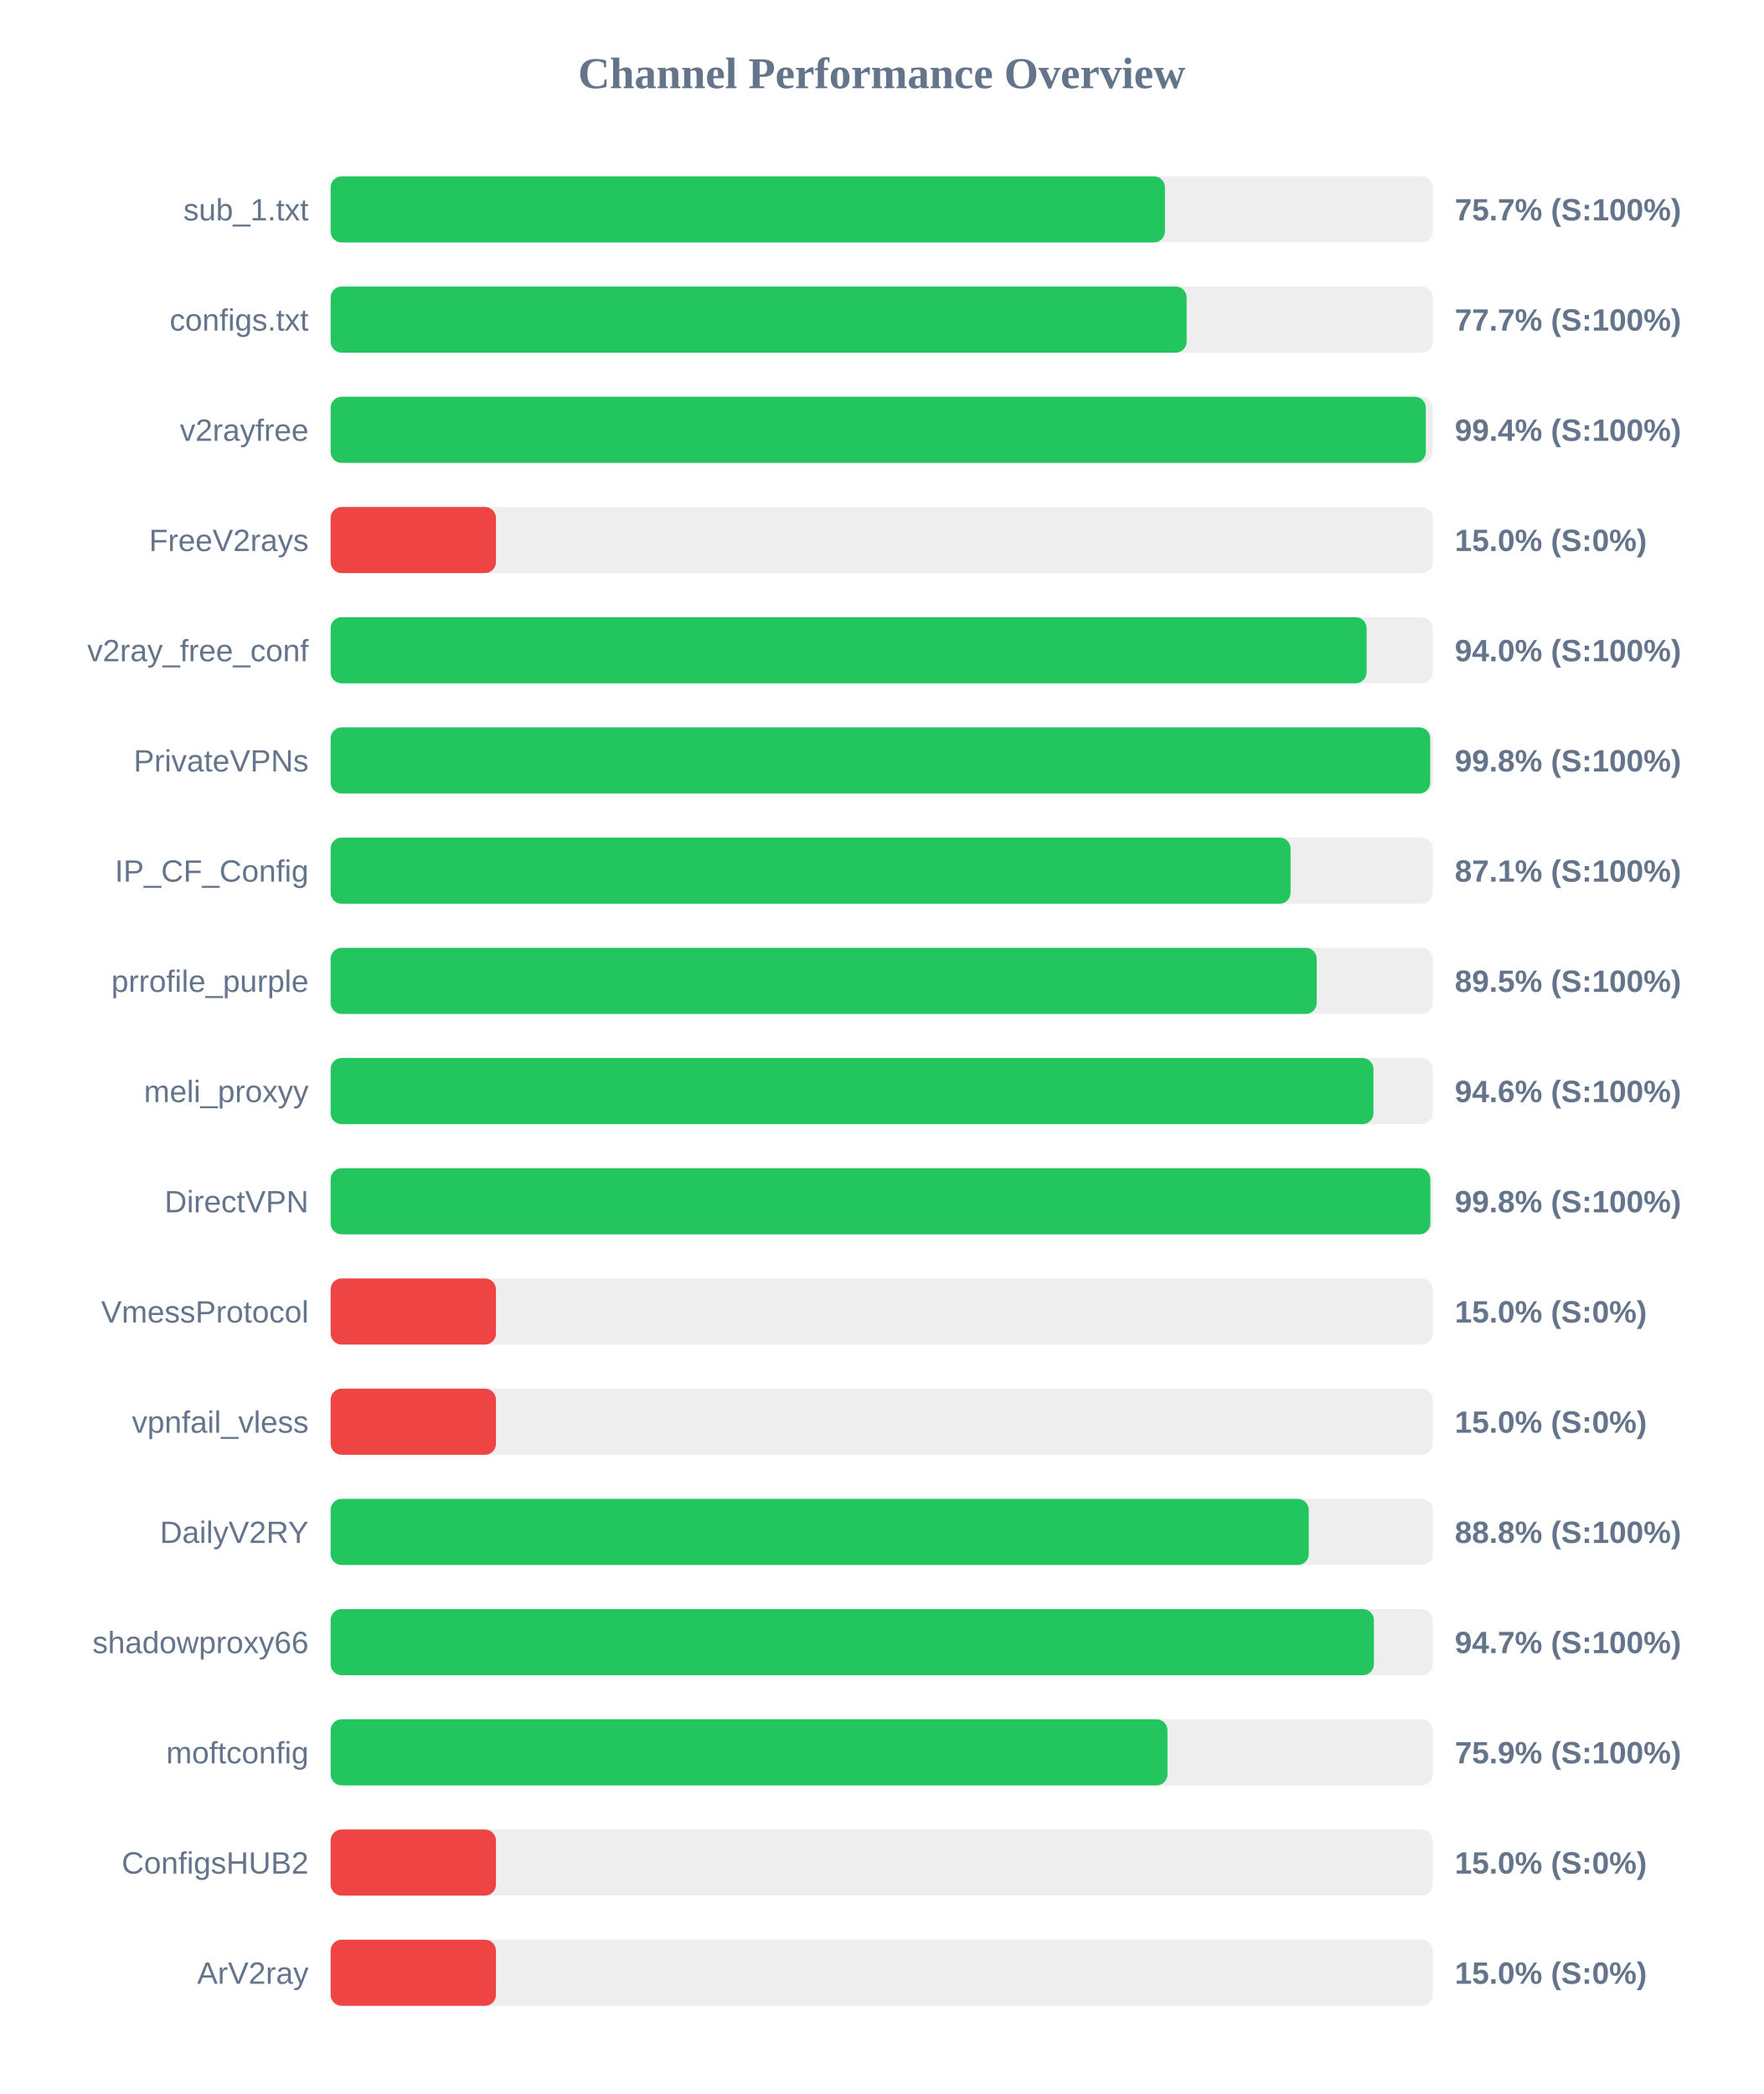
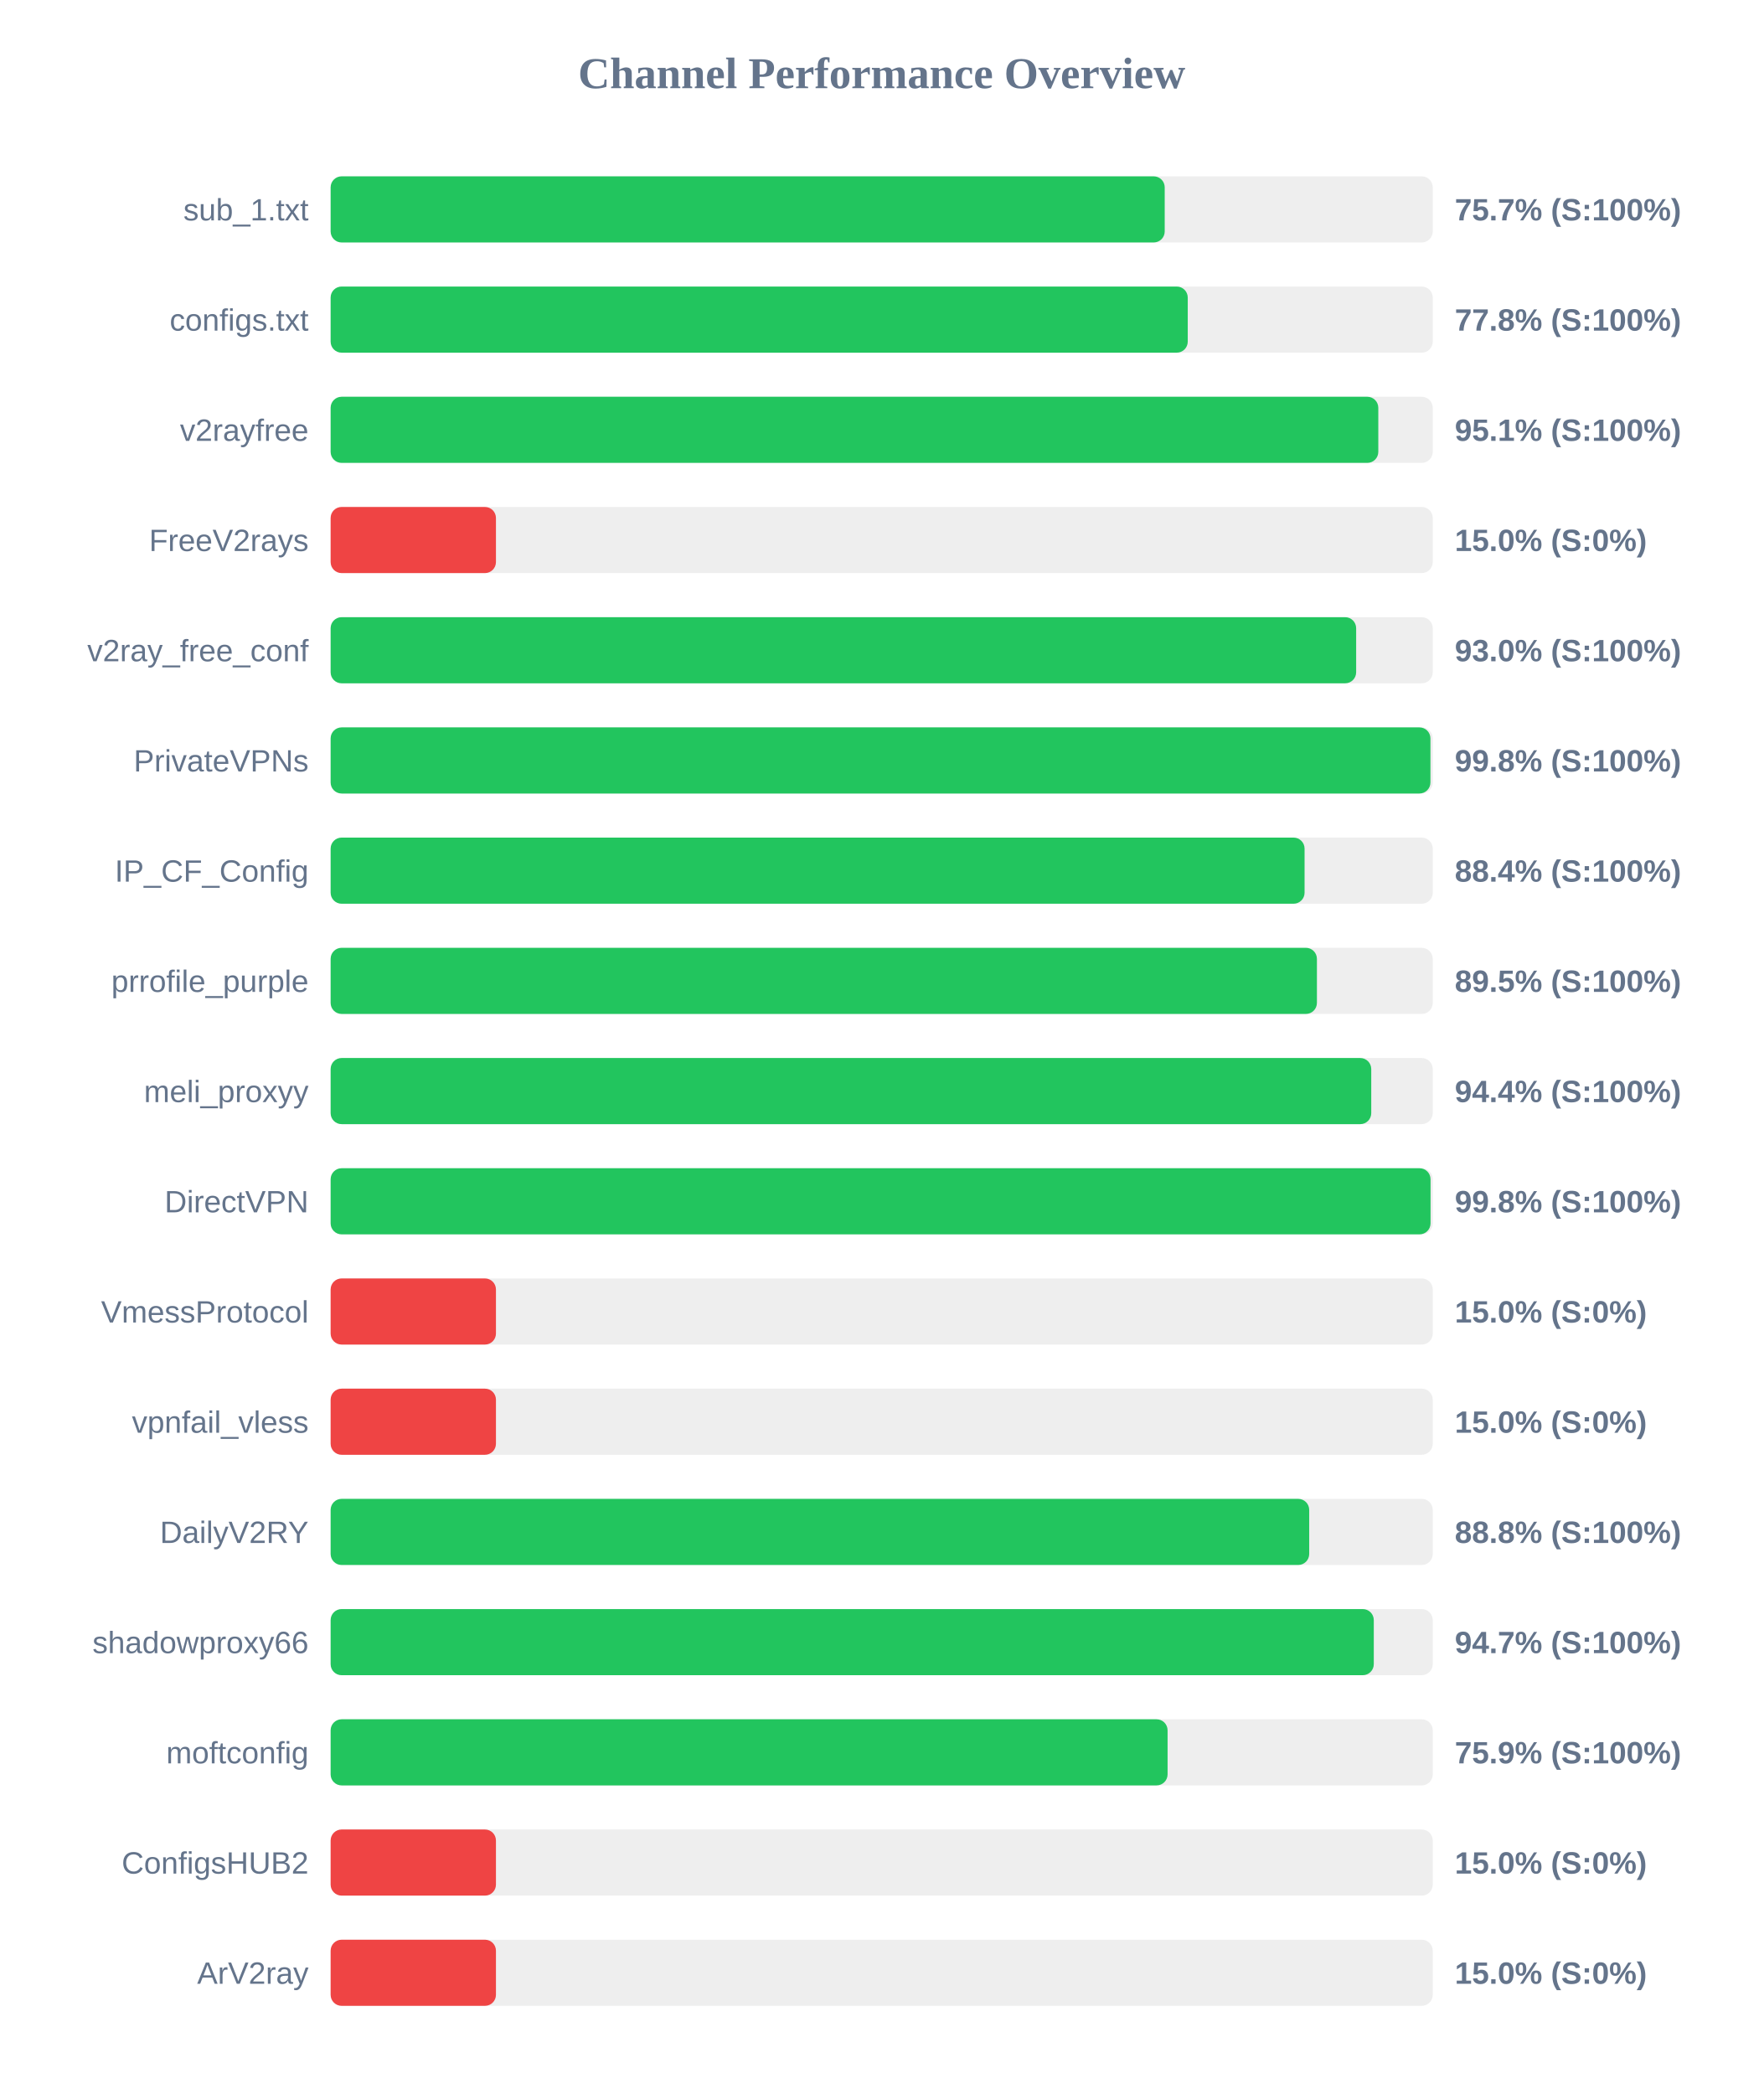
<svg xmlns="http://www.w3.org/2000/svg" width="800" height="950" version="1.1">
  <style>
        .row { font: 14px Arial; fill: #64748b; }
        .score { font: bold 14px Arial; fill: #64748b; }
    </style>
  <text x="400" y="40" text-anchor="middle" font-size="20px" font-weight="bold" fill="#64748b">Channel Performance Overview</text>
  <rect x="150" y="80" width="500" height="30" fill="#eee" rx="5" />
-   <rect x="150" y="80" width="378.5" height="30" fill="#22c55e" rx="5" />
+   <rect x="150" y="80" width="378.4" height="30" fill="#22c55e" rx="5" />
  <text x="140" y="100" text-anchor="end" class="row">sub_1.txt</text>
  <text x="660" y="100" text-anchor="start" class="score">75.7% (S:100%)</text>
  <rect x="150" y="130" width="500" height="30" fill="#eee" rx="5" />
-   <rect x="150" y="130" width="388.35" height="30" fill="#22c55e" rx="5" />
+   <rect x="150" y="130" width="388.85" height="30" fill="#22c55e" rx="5" />
  <text x="140" y="150" text-anchor="end" class="row">configs.txt</text>
-   <text x="660" y="150" text-anchor="start" class="score">77.7% (S:100%)</text>
+   <text x="660" y="150" text-anchor="start" class="score">77.8% (S:100%)</text>
  <rect x="150" y="180" width="500" height="30" fill="#eee" rx="5" />
-   <rect x="150" y="180" width="496.85" height="30" fill="#22c55e" rx="5" />
+   <rect x="150" y="180" width="475.3" height="30" fill="#22c55e" rx="5" />
  <text x="140" y="200" text-anchor="end" class="row">v2rayfree</text>
-   <text x="660" y="200" text-anchor="start" class="score">99.4% (S:100%)</text>
+   <text x="660" y="200" text-anchor="start" class="score">95.1% (S:100%)</text>
  <rect x="150" y="230" width="500" height="30" fill="#eee" rx="5" />
  <rect x="150" y="230" width="75.0" height="30" fill="#ef4444" rx="5" />
  <text x="140" y="250" text-anchor="end" class="row">FreeV2rays</text>
  <text x="660" y="250" text-anchor="start" class="score">15.0% (S:0%)</text>
  <rect x="150" y="280" width="500" height="30" fill="#eee" rx="5" />
-   <rect x="150" y="280" width="470.0" height="30" fill="#22c55e" rx="5" />
+   <rect x="150" y="280" width="465.25" height="30" fill="#22c55e" rx="5" />
  <text x="140" y="300" text-anchor="end" class="row">v2ray_free_conf</text>
-   <text x="660" y="300" text-anchor="start" class="score">94.0% (S:100%)</text>
+   <text x="660" y="300" text-anchor="start" class="score">93.0% (S:100%)</text>
  <rect x="150" y="330" width="500" height="30" fill="#eee" rx="5" />
-   <rect x="150" y="330" width="498.85" height="30" fill="#22c55e" rx="5" />
+   <rect x="150" y="330" width="498.95" height="30" fill="#22c55e" rx="5" />
  <text x="140" y="350" text-anchor="end" class="row">PrivateVPNs</text>
  <text x="660" y="350" text-anchor="start" class="score">99.8% (S:100%)</text>
  <rect x="150" y="380" width="500" height="30" fill="#eee" rx="5" />
-   <rect x="150" y="380" width="435.5" height="30" fill="#22c55e" rx="5" />
+   <rect x="150" y="380" width="441.85" height="30" fill="#22c55e" rx="5" />
  <text x="140" y="400" text-anchor="end" class="row">IP_CF_Config</text>
-   <text x="660" y="400" text-anchor="start" class="score">87.1% (S:100%)</text>
+   <text x="660" y="400" text-anchor="start" class="score">88.4% (S:100%)</text>
  <rect x="150" y="430" width="500" height="30" fill="#eee" rx="5" />
-   <rect x="150" y="430" width="447.35" height="30" fill="#22c55e" rx="5" />
+   <rect x="150" y="430" width="447.45" height="30" fill="#22c55e" rx="5" />
  <text x="140" y="450" text-anchor="end" class="row">prrofile_purple</text>
  <text x="660" y="450" text-anchor="start" class="score">89.5% (S:100%)</text>
  <rect x="150" y="480" width="500" height="30" fill="#eee" rx="5" />
-   <rect x="150" y="480" width="473.1" height="30" fill="#22c55e" rx="5" />
+   <rect x="150" y="480" width="472.1" height="30" fill="#22c55e" rx="5" />
  <text x="140" y="500" text-anchor="end" class="row">meli_proxyy</text>
-   <text x="660" y="500" text-anchor="start" class="score">94.6% (S:100%)</text>
+   <text x="660" y="500" text-anchor="start" class="score">94.4% (S:100%)</text>
  <rect x="150" y="530" width="500" height="30" fill="#eee" rx="5" />
-   <rect x="150" y="530" width="498.9" height="30" fill="#22c55e" rx="5" />
+   <rect x="150" y="530" width="499.0" height="30" fill="#22c55e" rx="5" />
  <text x="140" y="550" text-anchor="end" class="row">DirectVPN</text>
  <text x="660" y="550" text-anchor="start" class="score">99.8% (S:100%)</text>
  <rect x="150" y="580" width="500" height="30" fill="#eee" rx="5" />
  <rect x="150" y="580" width="75.0" height="30" fill="#ef4444" rx="5" />
  <text x="140" y="600" text-anchor="end" class="row">VmessProtocol</text>
  <text x="660" y="600" text-anchor="start" class="score">15.0% (S:0%)</text>
  <rect x="150" y="630" width="500" height="30" fill="#eee" rx="5" />
  <rect x="150" y="630" width="75.0" height="30" fill="#ef4444" rx="5" />
  <text x="140" y="650" text-anchor="end" class="row">vpnfail_vless</text>
  <text x="660" y="650" text-anchor="start" class="score">15.0% (S:0%)</text>
  <rect x="150" y="680" width="500" height="30" fill="#eee" rx="5" />
-   <rect x="150" y="680" width="443.75" height="30" fill="#22c55e" rx="5" />
+   <rect x="150" y="680" width="443.95" height="30" fill="#22c55e" rx="5" />
  <text x="140" y="700" text-anchor="end" class="row">DailyV2RY</text>
  <text x="660" y="700" text-anchor="start" class="score">88.8% (S:100%)</text>
  <rect x="150" y="730" width="500" height="30" fill="#eee" rx="5" />
-   <rect x="150" y="730" width="473.3" height="30" fill="#22c55e" rx="5" />
+   <rect x="150" y="730" width="473.25" height="30" fill="#22c55e" rx="5" />
  <text x="140" y="750" text-anchor="end" class="row">shadowproxy66</text>
  <text x="660" y="750" text-anchor="start" class="score">94.7% (S:100%)</text>
  <rect x="150" y="780" width="500" height="30" fill="#eee" rx="5" />
-   <rect x="150" y="780" width="379.65" height="30" fill="#22c55e" rx="5" />
+   <rect x="150" y="780" width="379.7" height="30" fill="#22c55e" rx="5" />
  <text x="140" y="800" text-anchor="end" class="row">moftconfig</text>
  <text x="660" y="800" text-anchor="start" class="score">75.9% (S:100%)</text>
  <rect x="150" y="830" width="500" height="30" fill="#eee" rx="5" />
  <rect x="150" y="830" width="75.0" height="30" fill="#ef4444" rx="5" />
  <text x="140" y="850" text-anchor="end" class="row">ConfigsHUB2</text>
  <text x="660" y="850" text-anchor="start" class="score">15.0% (S:0%)</text>
  <rect x="150" y="880" width="500" height="30" fill="#eee" rx="5" />
  <rect x="150" y="880" width="75.0" height="30" fill="#ef4444" rx="5" />
  <text x="140" y="900" text-anchor="end" class="row">ArV2ray</text>
  <text x="660" y="900" text-anchor="start" class="score">15.0% (S:0%)</text>
</svg>
